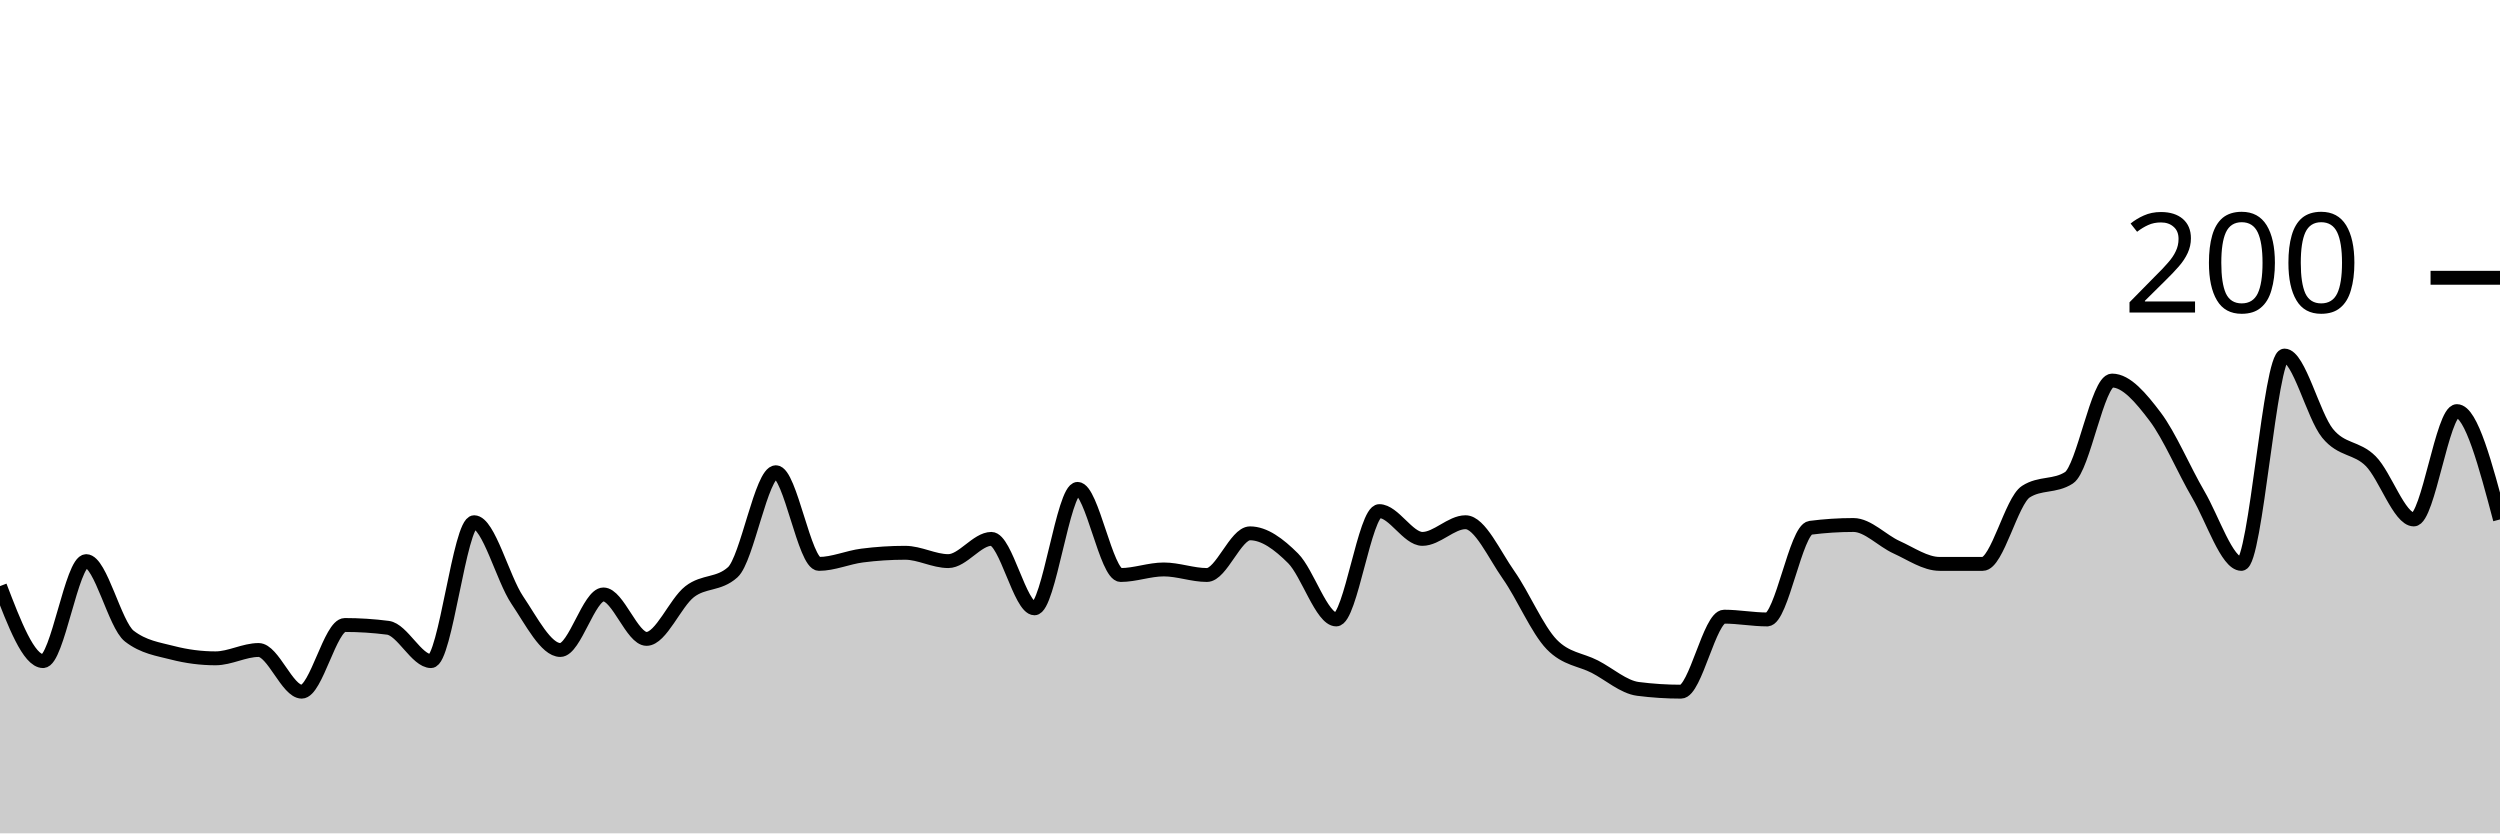
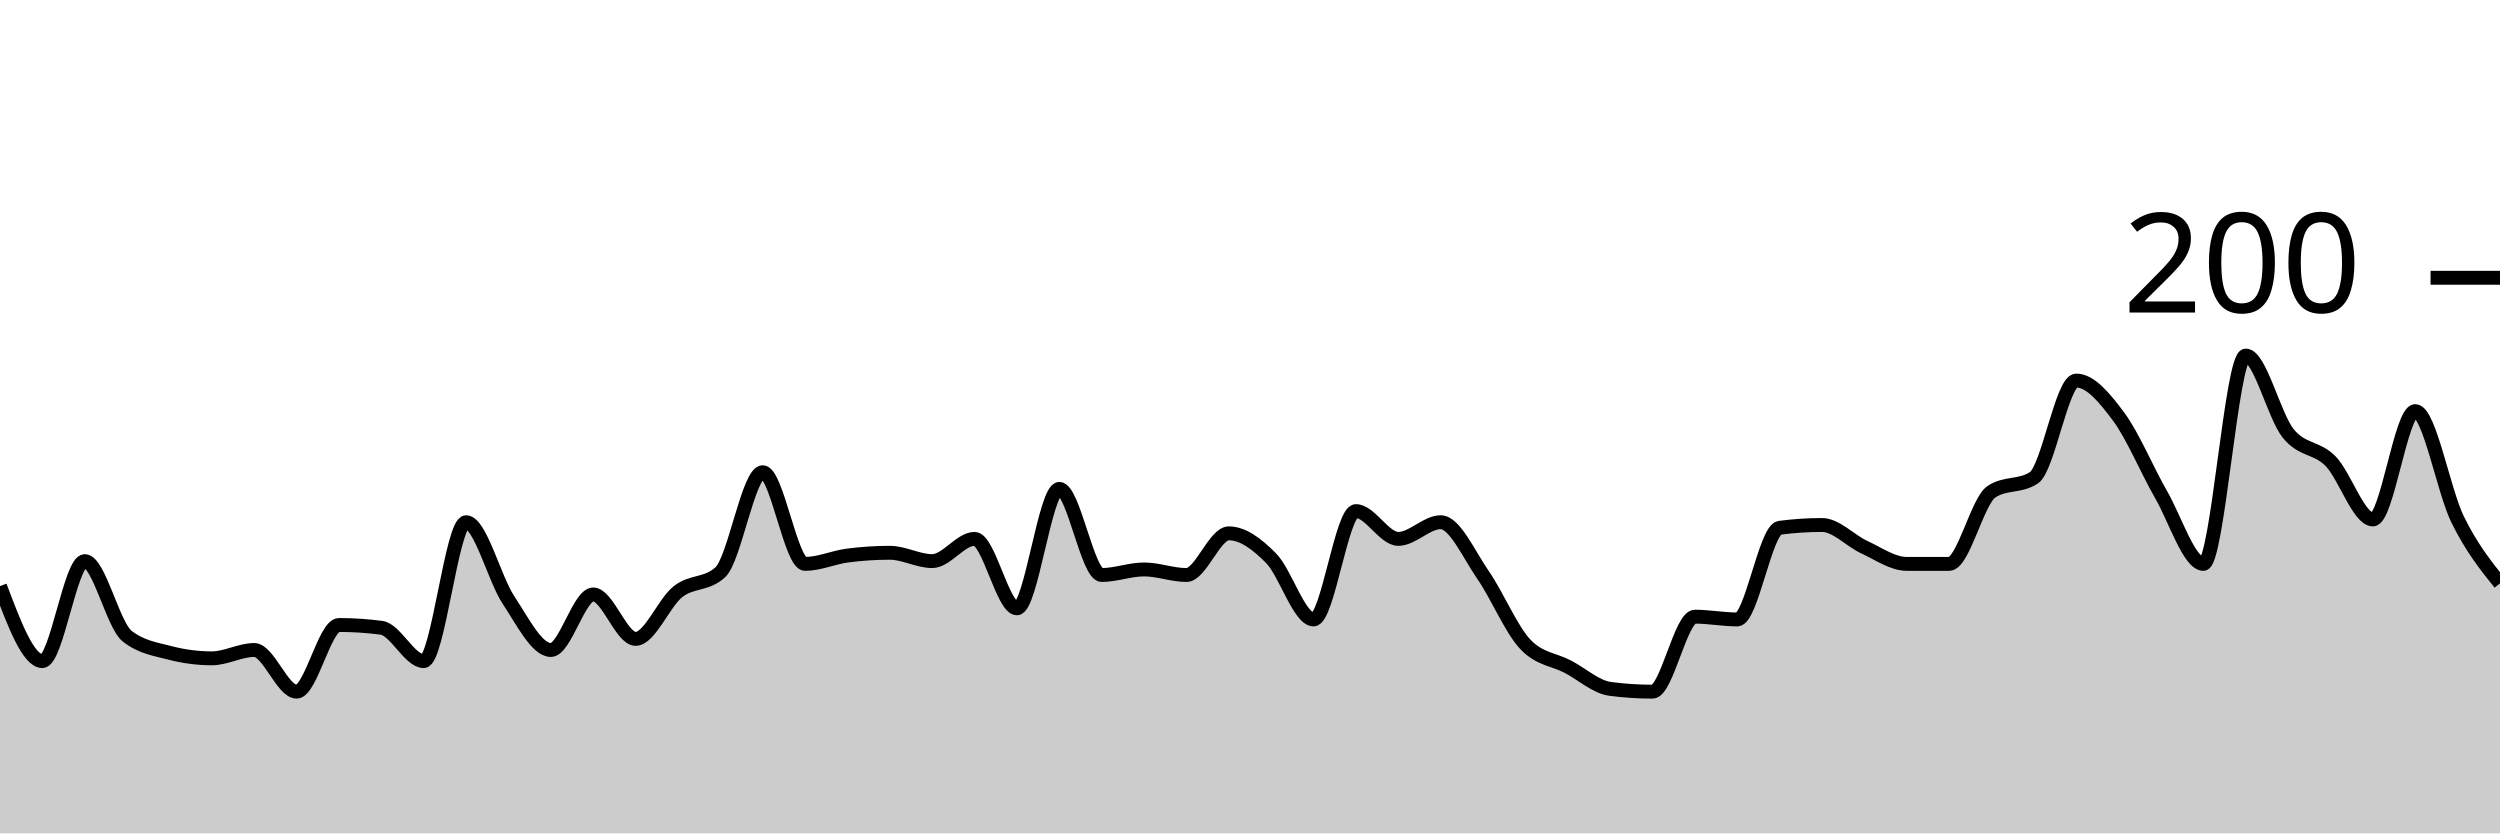
<svg xmlns="http://www.w3.org/2000/svg" viewBox="0 0 180 60">
  <g transform="translate(0,20)">
-     <path class="area" fill="rgba(0, 0, 0, 0.2)" d="M0,22.2C1.034,24.9,2.069,27.6,3.103,27.6C4.138,27.6,5.172,20.4,6.207,20.4C7.241,20.4,8.276,25,9.31,25.8C10.345,26.6,11.379,26.733,12.414,27C13.448,27.267,14.483,27.4,15.517,27.4C16.552,27.4,17.586,26.8,18.621,26.8C19.655,26.8,20.69,29.8,21.724,29.8C22.759,29.8,23.793,25,24.828,25C25.862,25,26.897,25.067,27.931,25.2C28.966,25.333,30,27.6,31.034,27.6C32.069,27.6,33.103,17.6,34.138,17.6C35.172,17.6,36.207,21.667,37.241,23.2C38.276,24.733,39.31,26.8,40.345,26.8C41.379,26.8,42.414,22.8,43.448,22.8C44.483,22.8,45.517,26,46.552,26C47.586,26,48.621,23.4,49.655,22.6C50.69,21.8,51.724,22.133,52.759,21.2C53.793,20.267,54.828,14,55.862,14C56.897,14,57.931,20.6,58.966,20.6C60,20.6,61.034,20.133,62.069,20C63.103,19.867,64.138,19.8,65.172,19.8C66.207,19.8,67.241,20.4,68.276,20.4C69.31,20.4,70.345,18.8,71.379,18.8C72.414,18.8,73.448,23.8,74.483,23.8C75.517,23.8,76.552,15.2,77.586,15.2C78.621,15.2,79.655,21.4,80.69,21.4C81.724,21.4,82.759,21,83.793,21C84.828,21,85.862,21.4,86.897,21.4C87.931,21.4,88.966,18.4,90,18.4C91.034,18.4,92.069,19.167,93.103,20.2C94.138,21.233,95.172,24.6,96.207,24.6C97.241,24.6,98.276,16.8,99.31,16.8C100.345,16.8,101.379,18.8,102.414,18.8C103.448,18.8,104.483,17.6,105.517,17.6C106.552,17.6,107.586,19.933,108.621,21.4C109.655,22.867,110.69,25.333,111.724,26.4C112.759,27.467,113.793,27.467,114.828,28C115.862,28.533,116.897,29.467,117.931,29.6C118.966,29.733,120,29.8,121.034,29.8C122.069,29.8,123.103,24.4,124.138,24.4C125.172,24.4,126.207,24.6,127.241,24.6C128.276,24.6,129.31,18.133,130.345,18C131.379,17.867,132.414,17.8,133.448,17.8C134.483,17.8,135.517,18.933,136.552,19.4C137.586,19.867,138.621,20.6,139.655,20.6C140.69,20.6,141.724,20.6,142.759,20.6C143.793,20.6,144.828,16.067,145.862,15.4C146.897,14.733,147.931,15.067,148.966,14.4C150,13.733,151.034,7.4,152.069,7.4C153.103,7.4,154.138,8.633,155.172,10C156.207,11.367,157.241,13.833,158.276,15.6C159.31,17.367,160.345,20.6,161.379,20.6C162.414,20.6,163.448,5.6,164.483,5.6C165.517,5.6,166.552,9.933,167.586,11.2C168.621,12.467,169.655,12.167,170.69,13.2C171.724,14.233,172.759,17.4,173.793,17.4C174.828,17.4,175.862,9.6,176.897,9.6C177.931,9.6,178.966,13.5,180,17.4L180,40C178.966,40,177.931,40,176.897,40C175.862,40,174.828,40,173.793,40C172.759,40,171.724,40,170.69,40C169.655,40,168.621,40,167.586,40C166.552,40,165.517,40,164.483,40C163.448,40,162.414,40,161.379,40C160.345,40,159.31,40,158.276,40C157.241,40,156.207,40,155.172,40C154.138,40,153.103,40,152.069,40C151.034,40,150,40,148.966,40C147.931,40,146.897,40,145.862,40C144.828,40,143.793,40,142.759,40C141.724,40,140.69,40,139.655,40C138.621,40,137.586,40,136.552,40C135.517,40,134.483,40,133.448,40C132.414,40,131.379,40,130.345,40C129.31,40,128.276,40,127.241,40C126.207,40,125.172,40,124.138,40C123.103,40,122.069,40,121.034,40C120,40,118.966,40,117.931,40C116.897,40,115.862,40,114.828,40C113.793,40,112.759,40,111.724,40C110.69,40,109.655,40,108.621,40C107.586,40,106.552,40,105.517,40C104.483,40,103.448,40,102.414,40C101.379,40,100.345,40,99.31,40C98.276,40,97.241,40,96.207,40C95.172,40,94.138,40,93.103,40C92.069,40,91.034,40,90,40C88.966,40,87.931,40,86.897,40C85.862,40,84.828,40,83.793,40C82.759,40,81.724,40,80.69,40C79.655,40,78.621,40,77.586,40C76.552,40,75.517,40,74.483,40C73.448,40,72.414,40,71.379,40C70.345,40,69.31,40,68.276,40C67.241,40,66.207,40,65.172,40C64.138,40,63.103,40,62.069,40C61.034,40,60,40,58.966,40C57.931,40,56.897,40,55.862,40C54.828,40,53.793,40,52.759,40C51.724,40,50.69,40,49.655,40C48.621,40,47.586,40,46.552,40C45.517,40,44.483,40,43.448,40C42.414,40,41.379,40,40.345,40C39.31,40,38.276,40,37.241,40C36.207,40,35.172,40,34.138,40C33.103,40,32.069,40,31.034,40C30,40,28.966,40,27.931,40C26.897,40,25.862,40,24.828,40C23.793,40,22.759,40,21.724,40C20.69,40,19.655,40,18.621,40C17.586,40,16.552,40,15.517,40C14.483,40,13.448,40,12.414,40C11.379,40,10.345,40,9.31,40C8.276,40,7.241,40,6.207,40C5.172,40,4.138,40,3.103,40C2.069,40,1.034,40,0,40Z" />
-     <path class="line" stroke="black" fill="none" d="M0,22.2C1.034,24.9,2.069,27.6,3.103,27.6C4.138,27.6,5.172,20.4,6.207,20.4C7.241,20.4,8.276,25,9.31,25.8C10.345,26.6,11.379,26.733,12.414,27C13.448,27.267,14.483,27.4,15.517,27.4C16.552,27.4,17.586,26.8,18.621,26.8C19.655,26.8,20.69,29.8,21.724,29.8C22.759,29.8,23.793,25,24.828,25C25.862,25,26.897,25.067,27.931,25.2C28.966,25.333,30,27.6,31.034,27.6C32.069,27.6,33.103,17.6,34.138,17.6C35.172,17.6,36.207,21.667,37.241,23.2C38.276,24.733,39.31,26.8,40.345,26.8C41.379,26.8,42.414,22.8,43.448,22.8C44.483,22.8,45.517,26,46.552,26C47.586,26,48.621,23.4,49.655,22.6C50.69,21.8,51.724,22.133,52.759,21.2C53.793,20.267,54.828,14,55.862,14C56.897,14,57.931,20.6,58.966,20.6C60,20.6,61.034,20.133,62.069,20C63.103,19.867,64.138,19.8,65.172,19.8C66.207,19.8,67.241,20.4,68.276,20.4C69.31,20.4,70.345,18.8,71.379,18.8C72.414,18.8,73.448,23.8,74.483,23.8C75.517,23.8,76.552,15.2,77.586,15.2C78.621,15.2,79.655,21.4,80.69,21.4C81.724,21.4,82.759,21,83.793,21C84.828,21,85.862,21.4,86.897,21.4C87.931,21.4,88.966,18.4,90,18.4C91.034,18.4,92.069,19.167,93.103,20.2C94.138,21.233,95.172,24.6,96.207,24.6C97.241,24.6,98.276,16.8,99.31,16.8C100.345,16.8,101.379,18.8,102.414,18.8C103.448,18.8,104.483,17.6,105.517,17.6C106.552,17.6,107.586,19.933,108.621,21.4C109.655,22.867,110.69,25.333,111.724,26.4C112.759,27.467,113.793,27.467,114.828,28C115.862,28.533,116.897,29.467,117.931,29.6C118.966,29.733,120,29.8,121.034,29.8C122.069,29.8,123.103,24.4,124.138,24.4C125.172,24.4,126.207,24.6,127.241,24.6C128.276,24.6,129.31,18.133,130.345,18C131.379,17.867,132.414,17.8,133.448,17.8C134.483,17.8,135.517,18.933,136.552,19.4C137.586,19.867,138.621,20.6,139.655,20.6C140.69,20.6,141.724,20.6,142.759,20.6C143.793,20.6,144.828,16.067,145.862,15.4C146.897,14.733,147.931,15.067,148.966,14.4C150,13.733,151.034,7.4,152.069,7.4C153.103,7.4,154.138,8.633,155.172,10C156.207,11.367,157.241,13.833,158.276,15.6C159.31,17.367,160.345,20.6,161.379,20.6C162.414,20.6,163.448,5.6,164.483,5.6C165.517,5.6,166.552,9.933,167.586,11.2C168.621,12.467,169.655,12.167,170.69,13.2C171.724,14.233,172.759,17.4,173.793,17.4C174.828,17.4,175.862,9.6,176.897,9.6C177.931,9.6,178.966,13.5,180,17.4" />
+     <path class="area" fill="rgba(0, 0, 0, 0.2)" d="M0,22.2C1.017,24.9,2.034,27.6,3.051,27.6C4.068,27.6,5.085,20.4,6.102,20.4C7.119,20.4,8.136,25,9.153,25.8C10.169,26.6,11.186,26.733,12.203,27C13.22,27.267,14.237,27.4,15.254,27.4C16.271,27.4,17.288,26.8,18.305,26.8C19.322,26.8,20.339,29.8,21.356,29.8C22.373,29.8,23.39,25,24.407,25C25.424,25,26.441,25.067,27.458,25.2C28.475,25.333,29.492,27.6,30.508,27.6C31.525,27.6,32.542,17.6,33.559,17.6C34.576,17.6,35.593,21.667,36.61,23.2C37.627,24.733,38.644,26.8,39.661,26.8C40.678,26.8,41.695,22.8,42.712,22.8C43.729,22.8,44.746,26,45.763,26C46.78,26,47.797,23.4,48.814,22.6C49.831,21.8,50.847,22.133,51.864,21.2C52.881,20.267,53.898,14,54.915,14C55.932,14,56.949,20.6,57.966,20.6C58.983,20.6,60,20.133,61.017,20C62.034,19.867,63.051,19.8,64.068,19.8C65.085,19.8,66.102,20.4,67.119,20.4C68.136,20.4,69.153,18.8,70.169,18.8C71.186,18.8,72.203,23.8,73.22,23.8C74.237,23.8,75.254,15.2,76.271,15.2C77.288,15.2,78.305,21.4,79.322,21.4C80.339,21.4,81.356,21,82.373,21C83.39,21,84.407,21.4,85.424,21.4C86.441,21.4,87.458,18.4,88.475,18.4C89.492,18.4,90.508,19.167,91.525,20.2C92.542,21.233,93.559,24.6,94.576,24.6C95.593,24.6,96.61,16.8,97.627,16.8C98.644,16.8,99.661,18.8,100.678,18.8C101.695,18.8,102.712,17.6,103.729,17.6C104.746,17.6,105.763,19.933,106.78,21.4C107.797,22.867,108.814,25.333,109.831,26.4C110.847,27.467,111.864,27.467,112.881,28C113.898,28.533,114.915,29.467,115.932,29.6C116.949,29.733,117.966,29.8,118.983,29.8C120,29.8,121.017,24.4,122.034,24.4C123.051,24.4,124.068,24.6,125.085,24.6C126.102,24.6,127.119,18.133,128.136,18C129.153,17.867,130.169,17.8,131.186,17.8C132.203,17.8,133.22,18.933,134.237,19.4C135.254,19.867,136.271,20.6,137.288,20.6C138.305,20.6,139.322,20.6,140.339,20.6C141.356,20.6,142.373,16.067,143.39,15.4C144.407,14.733,145.424,15.067,146.441,14.4C147.458,13.733,148.475,7.4,149.492,7.4C150.508,7.4,151.525,8.633,152.542,10C153.559,11.367,154.576,13.833,155.593,15.6C156.61,17.367,157.627,20.6,158.644,20.6C159.661,20.6,160.678,5.6,161.695,5.6C162.712,5.6,163.729,9.933,164.746,11.2C165.763,12.467,166.78,12.167,167.797,13.2C168.814,14.233,169.831,17.4,170.847,17.4C171.864,17.4,172.881,9.6,173.898,9.6C174.915,9.6,175.932,15.333,176.949,17.4C177.966,19.467,178.983,20.733,180,22L180,40C178.983,40,177.966,40,176.949,40C175.932,40,174.915,40,173.898,40C172.881,40,171.864,40,170.847,40C169.831,40,168.814,40,167.797,40C166.78,40,165.763,40,164.746,40C163.729,40,162.712,40,161.695,40C160.678,40,159.661,40,158.644,40C157.627,40,156.61,40,155.593,40C154.576,40,153.559,40,152.542,40C151.525,40,150.508,40,149.492,40C148.475,40,147.458,40,146.441,40C145.424,40,144.407,40,143.39,40C142.373,40,141.356,40,140.339,40C139.322,40,138.305,40,137.288,40C136.271,40,135.254,40,134.237,40C133.22,40,132.203,40,131.186,40C130.169,40,129.153,40,128.136,40C127.119,40,126.102,40,125.085,40C124.068,40,123.051,40,122.034,40C121.017,40,120,40,118.983,40C117.966,40,116.949,40,115.932,40C114.915,40,113.898,40,112.881,40C111.864,40,110.847,40,109.831,40C108.814,40,107.797,40,106.78,40C105.763,40,104.746,40,103.729,40C102.712,40,101.695,40,100.678,40C99.661,40,98.644,40,97.627,40C96.61,40,95.593,40,94.576,40C93.559,40,92.542,40,91.525,40C90.508,40,89.492,40,88.475,40C87.458,40,86.441,40,85.424,40C84.407,40,83.39,40,82.373,40C81.356,40,80.339,40,79.322,40C78.305,40,77.288,40,76.271,40C75.254,40,74.237,40,73.22,40C72.203,40,71.186,40,70.169,40C69.153,40,68.136,40,67.119,40C66.102,40,65.085,40,64.068,40C63.051,40,62.034,40,61.017,40C60,40,58.983,40,57.966,40C56.949,40,55.932,40,54.915,40C53.898,40,52.881,40,51.864,40C50.847,40,49.831,40,48.814,40C47.797,40,46.78,40,45.763,40C44.746,40,43.729,40,42.712,40C41.695,40,40.678,40,39.661,40C38.644,40,37.627,40,36.61,40C35.593,40,34.576,40,33.559,40C32.542,40,31.525,40,30.508,40C29.492,40,28.475,40,27.458,40C26.441,40,25.424,40,24.407,40C23.39,40,22.373,40,21.356,40C20.339,40,19.322,40,18.305,40C17.288,40,16.271,40,15.254,40C14.237,40,13.22,40,12.203,40C11.186,40,10.169,40,9.153,40C8.136,40,7.119,40,6.102,40C5.085,40,4.068,40,3.051,40C2.034,40,1.017,40,0,40Z" />
+     <path class="line" stroke="black" fill="none" d="M0,22.2C1.017,24.9,2.034,27.6,3.051,27.6C4.068,27.6,5.085,20.4,6.102,20.4C7.119,20.4,8.136,25,9.153,25.8C10.169,26.6,11.186,26.733,12.203,27C13.22,27.267,14.237,27.4,15.254,27.4C16.271,27.4,17.288,26.8,18.305,26.8C19.322,26.8,20.339,29.8,21.356,29.8C22.373,29.8,23.39,25,24.407,25C25.424,25,26.441,25.067,27.458,25.2C28.475,25.333,29.492,27.6,30.508,27.6C31.525,27.6,32.542,17.6,33.559,17.6C34.576,17.6,35.593,21.667,36.61,23.2C37.627,24.733,38.644,26.8,39.661,26.8C40.678,26.8,41.695,22.8,42.712,22.8C43.729,22.8,44.746,26,45.763,26C46.78,26,47.797,23.4,48.814,22.6C49.831,21.8,50.847,22.133,51.864,21.2C52.881,20.267,53.898,14,54.915,14C55.932,14,56.949,20.6,57.966,20.6C58.983,20.6,60,20.133,61.017,20C62.034,19.867,63.051,19.8,64.068,19.8C65.085,19.8,66.102,20.4,67.119,20.4C68.136,20.4,69.153,18.8,70.169,18.8C71.186,18.8,72.203,23.8,73.22,23.8C74.237,23.8,75.254,15.2,76.271,15.2C77.288,15.2,78.305,21.4,79.322,21.4C80.339,21.4,81.356,21,82.373,21C83.39,21,84.407,21.4,85.424,21.4C86.441,21.4,87.458,18.4,88.475,18.4C89.492,18.4,90.508,19.167,91.525,20.2C92.542,21.233,93.559,24.6,94.576,24.6C95.593,24.6,96.61,16.8,97.627,16.8C98.644,16.8,99.661,18.8,100.678,18.8C101.695,18.8,102.712,17.6,103.729,17.6C104.746,17.6,105.763,19.933,106.78,21.4C107.797,22.867,108.814,25.333,109.831,26.4C110.847,27.467,111.864,27.467,112.881,28C113.898,28.533,114.915,29.467,115.932,29.6C116.949,29.733,117.966,29.8,118.983,29.8C120,29.8,121.017,24.4,122.034,24.4C123.051,24.4,124.068,24.6,125.085,24.6C126.102,24.6,127.119,18.133,128.136,18C129.153,17.867,130.169,17.8,131.186,17.8C132.203,17.8,133.22,18.933,134.237,19.4C135.254,19.867,136.271,20.6,137.288,20.6C138.305,20.6,139.322,20.6,140.339,20.6C141.356,20.6,142.373,16.067,143.39,15.4C144.407,14.733,145.424,15.067,146.441,14.4C147.458,13.733,148.475,7.4,149.492,7.4C150.508,7.4,151.525,8.633,152.542,10C153.559,11.367,154.576,13.833,155.593,15.6C156.61,17.367,157.627,20.6,158.644,20.6C159.661,20.6,160.678,5.6,161.695,5.6C162.712,5.6,163.729,9.933,164.746,11.2C165.763,12.467,166.78,12.167,167.797,13.2C168.814,14.233,169.831,17.4,170.847,17.4C171.864,17.4,172.881,9.6,173.898,9.6C174.915,9.6,175.932,15.333,176.949,17.4C177.966,19.467,178.983,20.733,180,22" />
    <path class="axis-ceiling" stroke-width="1" stroke="black" fill="none" d="M175,0L180,0" />
    <text class="axis-ceiling-label" font-family="sans-serif" text-anchor="end" font-size="10px" x="170" y="2.5">200</text>
  </g>
</svg>
